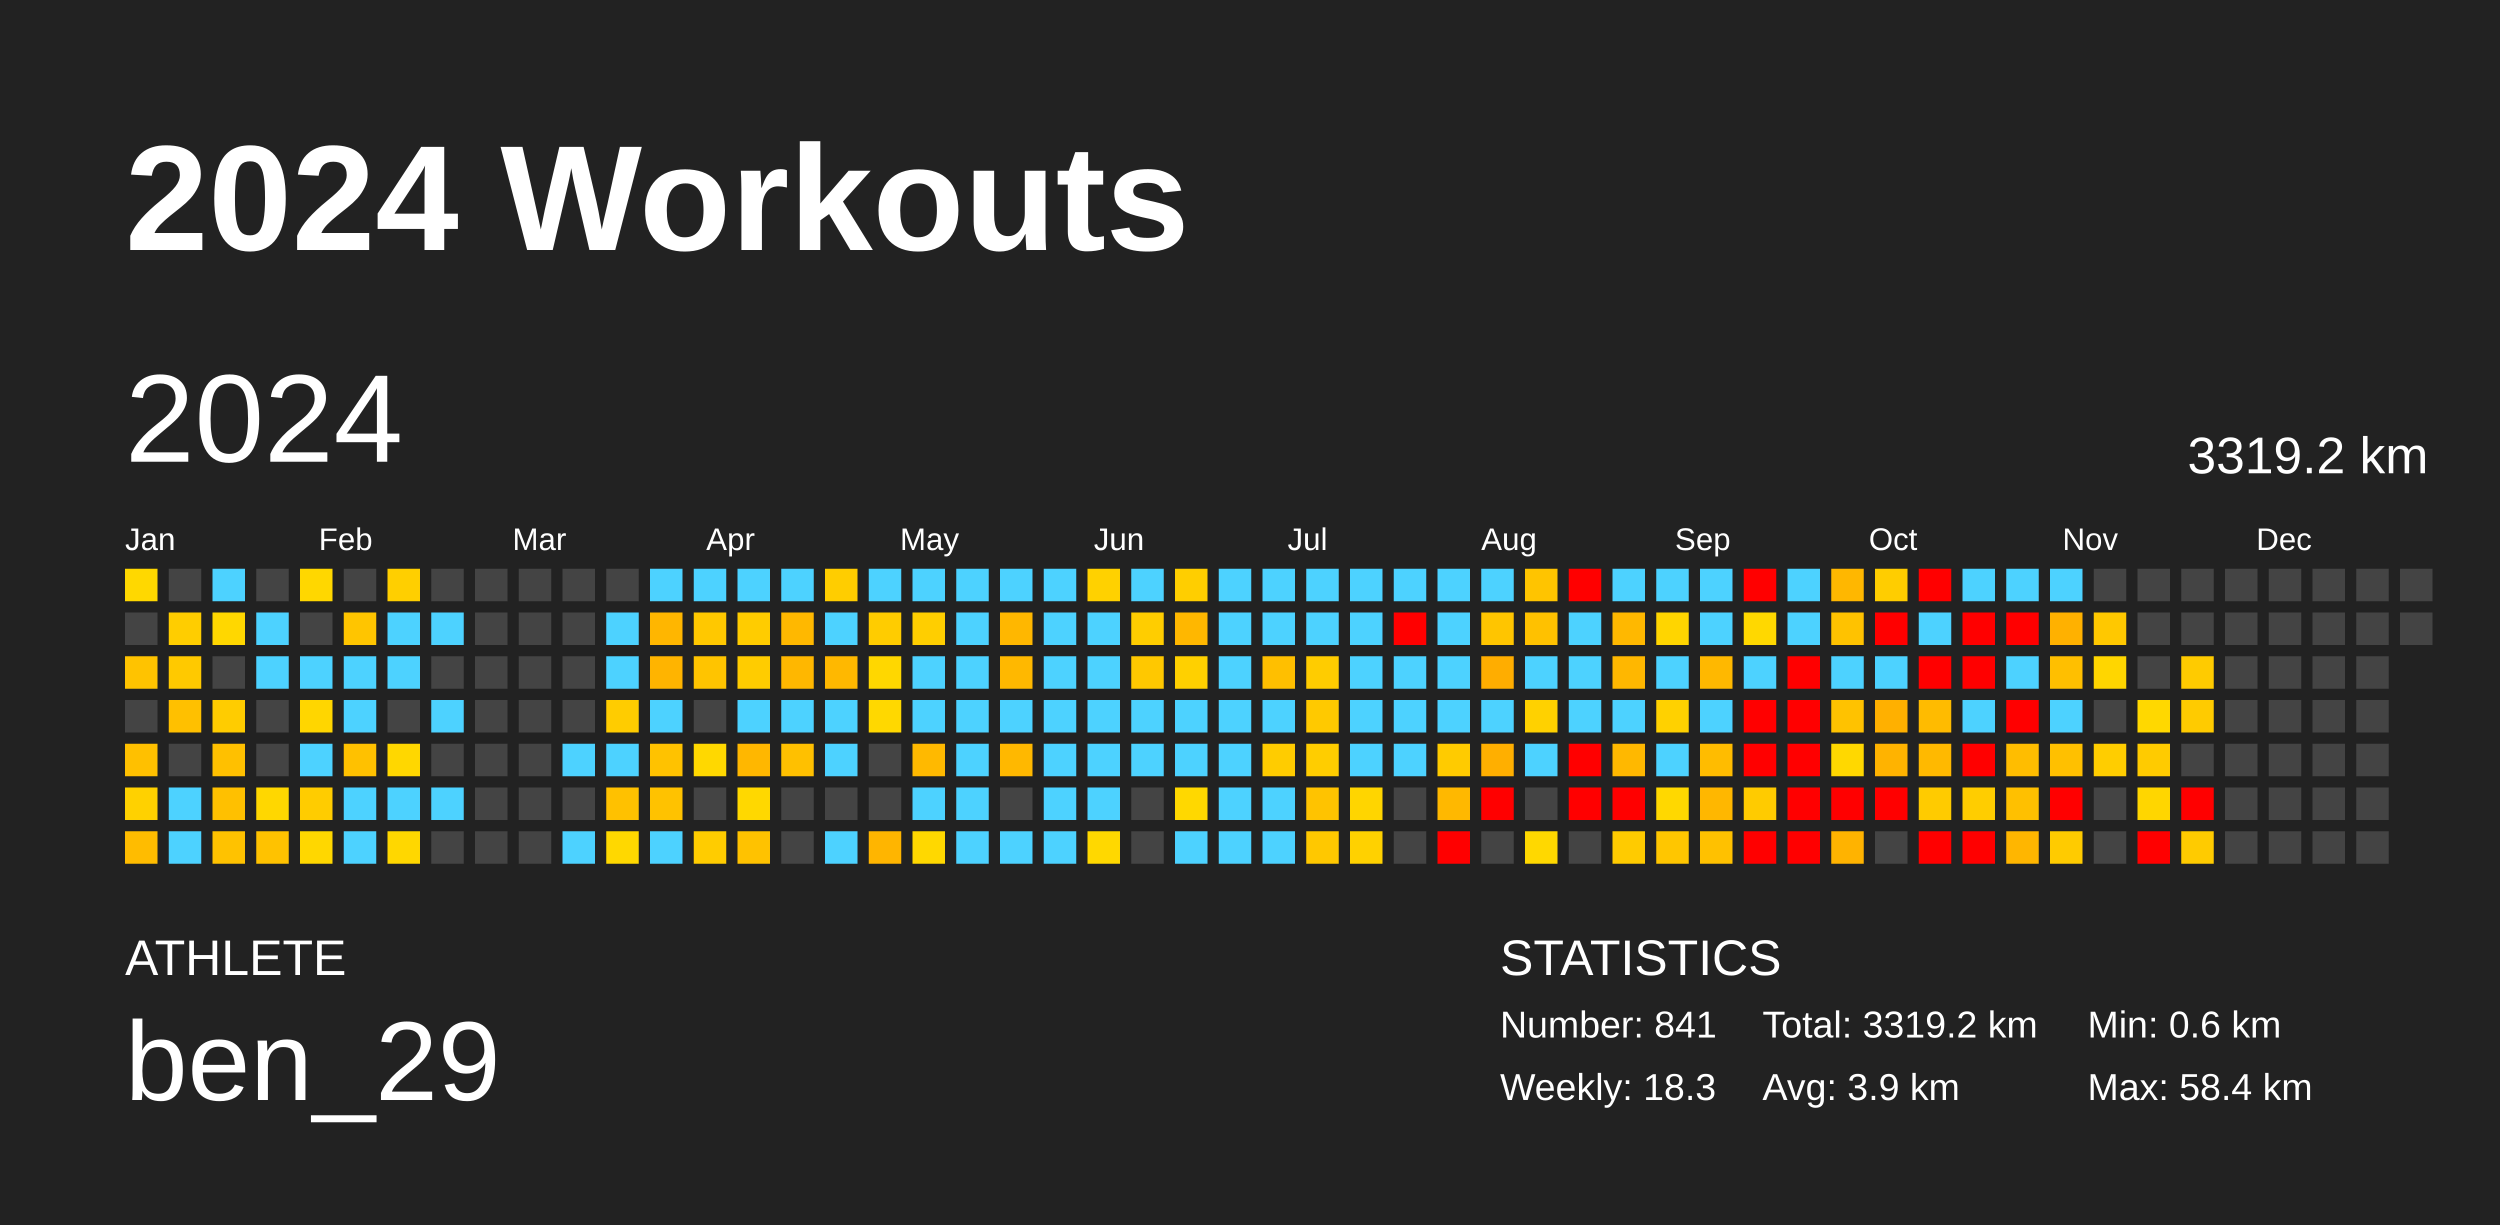
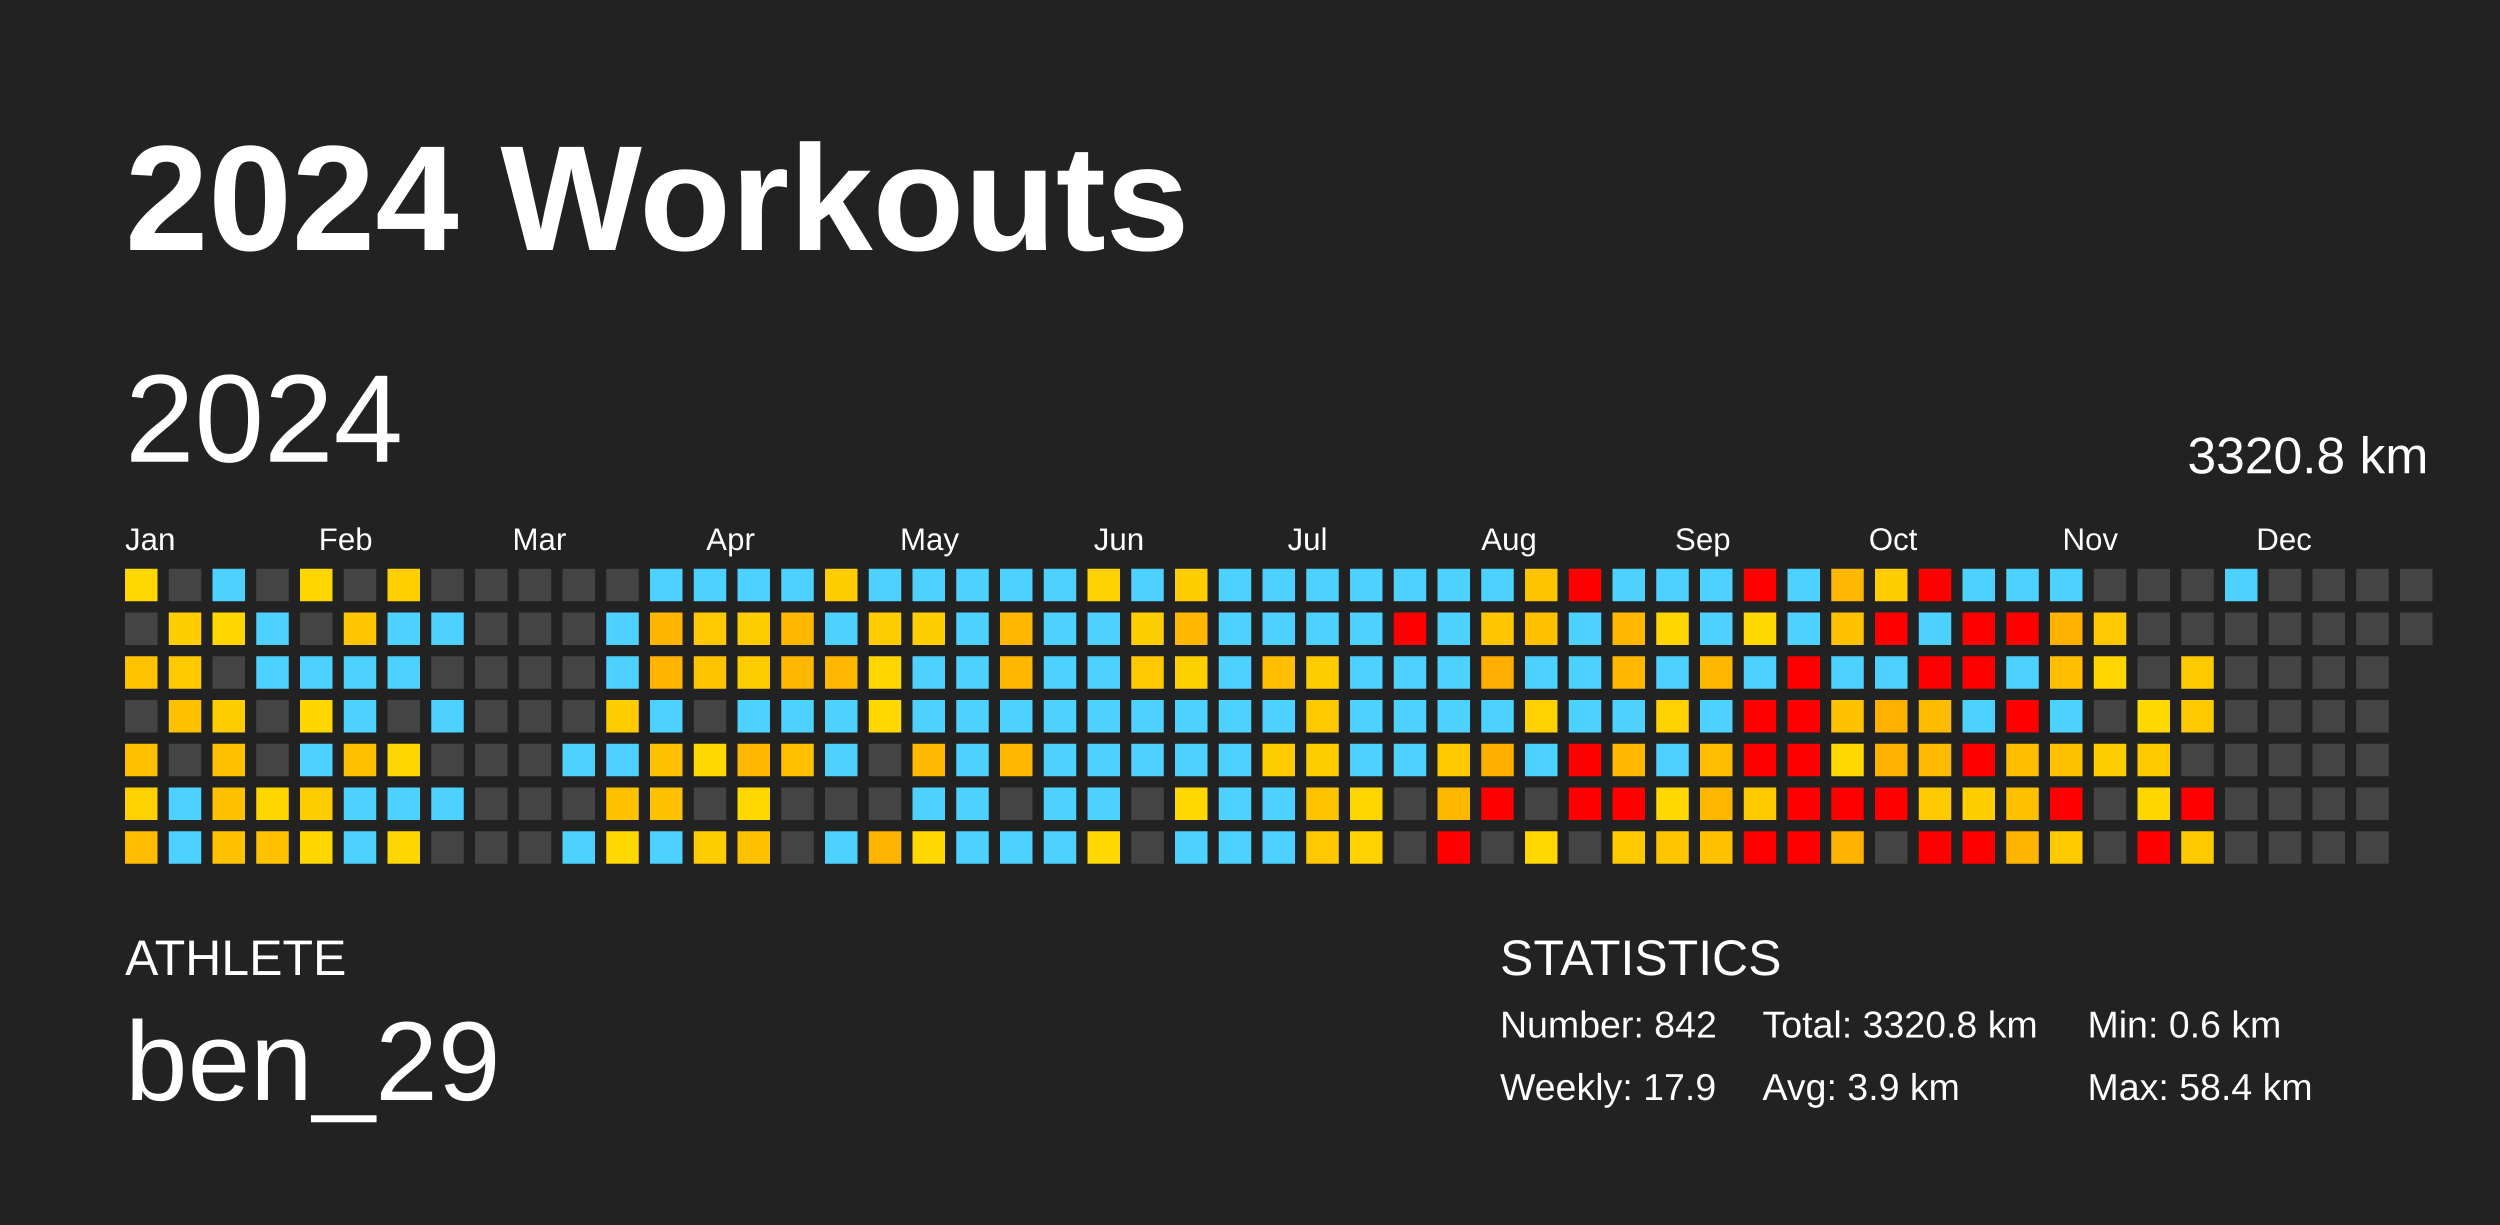
<svg xmlns="http://www.w3.org/2000/svg" baseProfile="full" height="98mm" version="1.1" viewBox="0,0,200,98" width="200mm">
  <defs />
  <rect fill="#222222" height="98" width="200" x="0" y="0" />
  <text fill="#FFFFFF" style="font-size:12px; font-family:Arial; font-weight:bold;" x="10" y="20">2024 Workouts</text>
  <text fill="#FFFFFF" style="font-size:4px; font-family:Arial" x="10" y="78">ATHLETE</text>
  <text fill="#FFFFFF" style="font-size:9px; font-family:Arial" x="10" y="88">ben_29</text>
  <text fill="#FFFFFF" style="font-size:4px; font-family:Arial" x="120" y="78">STATISTICS</text>
-   <text fill="#FFFFFF" style="font-size:3px; font-family:Arial" x="120" y="83">Number: 841</text>
-   <text fill="#FFFFFF" style="font-size:3px; font-family:Arial" x="120" y="88">Weekly: 18.3</text>
-   <text fill="#FFFFFF" style="font-size:3px; font-family:Arial" x="141" y="83">Total: 3319.2 km</text>
+   <text fill="#FFFFFF" style="font-size:3px; font-family:Arial" x="120" y="83">Number: 842</text>
+   <text fill="#FFFFFF" style="font-size:3px; font-family:Arial" x="120" y="88">Weekly: 17.9</text>
+   <text fill="#FFFFFF" style="font-size:3px; font-family:Arial" x="141" y="83">Total: 3320.8 km</text>
  <text fill="#FFFFFF" style="font-size:3px; font-family:Arial" x="141" y="88">Avg: 3.9 km</text>
  <text fill="#FFFFFF" style="font-size:3px; font-family:Arial" x="167" y="83">Min: 0.6 km</text>
  <text fill="#FFFFFF" style="font-size:3px; font-family:Arial" x="167" y="88">Max: 58.4 km</text>
  <text dominant-baseline="hanging" fill="#FFFFFF" style="font-size:10.0px; font-family:Arial;" x="10" y="30">2024</text>
-   <text dominant-baseline="hanging" fill="#FFFFFF" style="font-size:4.125px; font-family:Arial;" x="175" y="35">3319.2 km</text>
+   <text dominant-baseline="hanging" fill="#FFFFFF" style="font-size:4.125px; font-family:Arial;" x="175" y="35">3320.8 km</text>
  <text fill="#FFFFFF" style="font-size:2.5px; font-family:Arial" x="10.0" y="44">Jan</text>
  <text fill="#FFFFFF" style="font-size:2.5px; font-family:Arial" x="25.5" y="44">Feb</text>
  <text fill="#FFFFFF" style="font-size:2.5px; font-family:Arial" x="41.0" y="44">Mar</text>
  <text fill="#FFFFFF" style="font-size:2.5px; font-family:Arial" x="56.5" y="44">Apr</text>
  <text fill="#FFFFFF" style="font-size:2.5px; font-family:Arial" x="72.0" y="44">May</text>
  <text fill="#FFFFFF" style="font-size:2.5px; font-family:Arial" x="87.5" y="44">Jun</text>
  <text fill="#FFFFFF" style="font-size:2.5px; font-family:Arial" x="103.0" y="44">Jul</text>
  <text fill="#FFFFFF" style="font-size:2.5px; font-family:Arial" x="118.5" y="44">Aug</text>
  <text fill="#FFFFFF" style="font-size:2.5px; font-family:Arial" x="134.0" y="44">Sep</text>
  <text fill="#FFFFFF" style="font-size:2.5px; font-family:Arial" x="149.5" y="44">Oct</text>
  <text fill="#FFFFFF" style="font-size:2.5px; font-family:Arial" x="165.0" y="44">Nov</text>
  <text fill="#FFFFFF" style="font-size:2.5px; font-family:Arial" x="180.5" y="44">Dec</text>
  <rect fill="#ffd800" height="2.6" width="2.6" x="10.0" y="45.5" />
  <rect fill="#444444" height="2.6" width="2.6" x="10.0" y="49.0" />
  <rect fill="#ffc300" height="2.6" width="2.6" x="10.0" y="52.5" />
  <rect fill="#444444" height="2.6" width="2.6" x="10.0" y="56.0" />
  <rect fill="#ffc000" height="2.6" width="2.6" x="10.0" y="59.5" />
  <rect fill="#ffd100" height="2.6" width="2.6" x="10.0" y="63.0" />
  <rect fill="#ffbc00" height="2.6" width="2.6" x="10.0" y="66.5" />
  <rect fill="#444444" height="2.6" width="2.6" x="13.5" y="45.5" />
  <rect fill="#ffcd00" height="2.6" width="2.6" x="13.5" y="49.0" />
  <rect fill="#ffc900" height="2.6" width="2.6" x="13.5" y="52.5" />
  <rect fill="#ffc000" height="2.6" width="2.6" x="13.5" y="56.0" />
  <rect fill="#444444" height="2.6" width="2.6" x="13.5" y="59.5" />
  <rect fill="#4dd2ff" height="2.6" width="2.6" x="13.5" y="63.0" />
  <rect fill="#4dd2ff" height="2.6" width="2.6" x="13.5" y="66.5" />
  <rect fill="#4dd2ff" height="2.6" width="2.6" x="17.0" y="45.5" />
  <rect fill="#ffd700" height="2.6" width="2.6" x="17.0" y="49.0" />
  <rect fill="#444444" height="2.6" width="2.6" x="17.0" y="52.5" />
  <rect fill="#ffcc00" height="2.6" width="2.6" x="17.0" y="56.0" />
  <rect fill="#ffc000" height="2.6" width="2.6" x="17.0" y="59.5" />
  <rect fill="#ffc000" height="2.6" width="2.6" x="17.0" y="63.0" />
  <rect fill="#ffc200" height="2.6" width="2.6" x="17.0" y="66.5" />
  <rect fill="#444444" height="2.6" width="2.6" x="20.5" y="45.5" />
  <rect fill="#4dd2ff" height="2.6" width="2.6" x="20.5" y="49.0" />
  <rect fill="#4dd2ff" height="2.6" width="2.6" x="20.5" y="52.5" />
  <rect fill="#444444" height="2.6" width="2.6" x="20.5" y="56.0" />
  <rect fill="#444444" height="2.6" width="2.6" x="20.5" y="59.5" />
  <rect fill="#ffd700" height="2.6" width="2.6" x="20.5" y="63.0" />
  <rect fill="#ffc200" height="2.6" width="2.6" x="20.5" y="66.5" />
  <rect fill="#ffd700" height="2.6" width="2.6" x="24.0" y="45.5" />
  <rect fill="#444444" height="2.6" width="2.6" x="24.0" y="49.0" />
  <rect fill="#4dd2ff" height="2.6" width="2.6" x="24.0" y="52.5" />
  <rect fill="#ffd600" height="2.6" width="2.6" x="24.0" y="56.0" />
  <rect fill="#4dd2ff" height="2.6" width="2.6" x="24.0" y="59.5" />
  <rect fill="#ffcc00" height="2.6" width="2.6" x="24.0" y="63.0" />
  <rect fill="#ffd700" height="2.6" width="2.6" x="24.0" y="66.5" />
  <rect fill="#444444" height="2.6" width="2.6" x="27.5" y="45.5" />
  <rect fill="#ffc500" height="2.6" width="2.6" x="27.5" y="49.0" />
  <rect fill="#4dd2ff" height="2.6" width="2.6" x="27.5" y="52.5" />
  <rect fill="#4dd2ff" height="2.6" width="2.6" x="27.5" y="56.0" />
  <rect fill="#ffc100" height="2.6" width="2.6" x="27.5" y="59.5" />
  <rect fill="#4dd2ff" height="2.6" width="2.6" x="27.5" y="63.0" />
  <rect fill="#4dd2ff" height="2.6" width="2.6" x="27.5" y="66.5" />
  <rect fill="#ffcf00" height="2.6" width="2.6" x="31.0" y="45.5" />
  <rect fill="#4dd2ff" height="2.6" width="2.6" x="31.0" y="49.0" />
  <rect fill="#4dd2ff" height="2.6" width="2.6" x="31.0" y="52.5" />
  <rect fill="#444444" height="2.6" width="2.6" x="31.0" y="56.0" />
  <rect fill="#ffd700" height="2.6" width="2.6" x="31.0" y="59.5" />
  <rect fill="#4dd2ff" height="2.6" width="2.6" x="31.0" y="63.0" />
  <rect fill="#ffd700" height="2.6" width="2.6" x="31.0" y="66.5" />
  <rect fill="#444444" height="2.6" width="2.6" x="34.5" y="45.5" />
  <rect fill="#4dd2ff" height="2.6" width="2.6" x="34.5" y="49.0" />
  <rect fill="#444444" height="2.6" width="2.6" x="34.5" y="52.5" />
  <rect fill="#4dd2ff" height="2.6" width="2.6" x="34.5" y="56.0" />
  <rect fill="#444444" height="2.6" width="2.6" x="34.5" y="59.5" />
  <rect fill="#4dd2ff" height="2.6" width="2.6" x="34.5" y="63.0" />
  <rect fill="#444444" height="2.6" width="2.6" x="34.5" y="66.5" />
  <rect fill="#444444" height="2.6" width="2.6" x="38.0" y="45.5" />
  <rect fill="#444444" height="2.6" width="2.6" x="38.0" y="49.0" />
  <rect fill="#444444" height="2.6" width="2.6" x="38.0" y="52.5" />
  <rect fill="#444444" height="2.6" width="2.6" x="38.0" y="56.0" />
  <rect fill="#444444" height="2.6" width="2.6" x="38.0" y="59.5" />
  <rect fill="#444444" height="2.6" width="2.6" x="38.0" y="63.0" />
  <rect fill="#444444" height="2.6" width="2.6" x="38.0" y="66.5" />
  <rect fill="#444444" height="2.6" width="2.6" x="41.5" y="45.5" />
  <rect fill="#444444" height="2.6" width="2.6" x="41.5" y="49.0" />
  <rect fill="#444444" height="2.6" width="2.6" x="41.5" y="52.5" />
  <rect fill="#444444" height="2.6" width="2.6" x="41.5" y="56.0" />
  <rect fill="#444444" height="2.6" width="2.6" x="41.5" y="59.5" />
  <rect fill="#444444" height="2.6" width="2.6" x="41.5" y="63.0" />
  <rect fill="#444444" height="2.6" width="2.6" x="41.5" y="66.5" />
  <rect fill="#444444" height="2.6" width="2.6" x="45.0" y="45.5" />
  <rect fill="#444444" height="2.6" width="2.6" x="45.0" y="49.0" />
  <rect fill="#444444" height="2.6" width="2.6" x="45.0" y="52.5" />
  <rect fill="#444444" height="2.6" width="2.6" x="45.0" y="56.0" />
  <rect fill="#4dd2ff" height="2.6" width="2.6" x="45.0" y="59.5" />
  <rect fill="#444444" height="2.6" width="2.6" x="45.0" y="63.0" />
  <rect fill="#4dd2ff" height="2.6" width="2.6" x="45.0" y="66.5" />
  <rect fill="#444444" height="2.6" width="2.6" x="48.5" y="45.5" />
  <rect fill="#4dd2ff" height="2.6" width="2.6" x="48.5" y="49.0" />
  <rect fill="#4dd2ff" height="2.6" width="2.6" x="48.5" y="52.5" />
  <rect fill="#ffcc00" height="2.6" width="2.6" x="48.5" y="56.0" />
  <rect fill="#4dd2ff" height="2.6" width="2.6" x="48.5" y="59.5" />
  <rect fill="#ffc100" height="2.6" width="2.6" x="48.5" y="63.0" />
  <rect fill="#ffd800" height="2.6" width="2.6" x="48.5" y="66.5" />
  <rect fill="#4dd2ff" height="2.6" width="2.6" x="52.0" y="45.5" />
  <rect fill="#ffb600" height="2.6" width="2.6" x="52.0" y="49.0" />
  <rect fill="#ffb400" height="2.6" width="2.6" x="52.0" y="52.5" />
  <rect fill="#4dd2ff" height="2.6" width="2.6" x="52.0" y="56.0" />
  <rect fill="#ffc200" height="2.6" width="2.6" x="52.0" y="59.5" />
  <rect fill="#ffc200" height="2.6" width="2.6" x="52.0" y="63.0" />
  <rect fill="#4dd2ff" height="2.6" width="2.6" x="52.0" y="66.5" />
  <rect fill="#4dd2ff" height="2.6" width="2.6" x="55.5" y="45.5" />
  <rect fill="#ffc800" height="2.6" width="2.6" x="55.5" y="49.0" />
  <rect fill="#ffc400" height="2.6" width="2.6" x="55.5" y="52.5" />
  <rect fill="#444444" height="2.6" width="2.6" x="55.5" y="56.0" />
  <rect fill="#ffd800" height="2.6" width="2.6" x="55.5" y="59.5" />
  <rect fill="#444444" height="2.6" width="2.6" x="55.5" y="63.0" />
  <rect fill="#ffcc00" height="2.6" width="2.6" x="55.5" y="66.5" />
  <rect fill="#4dd2ff" height="2.6" width="2.6" x="59.0" y="45.5" />
  <rect fill="#ffcc00" height="2.6" width="2.6" x="59.0" y="49.0" />
  <rect fill="#ffcc00" height="2.6" width="2.6" x="59.0" y="52.5" />
  <rect fill="#4dd2ff" height="2.6" width="2.6" x="59.0" y="56.0" />
  <rect fill="#ffb700" height="2.6" width="2.6" x="59.0" y="59.5" />
  <rect fill="#ffd800" height="2.6" width="2.6" x="59.0" y="63.0" />
  <rect fill="#ffc200" height="2.6" width="2.6" x="59.0" y="66.5" />
  <rect fill="#4dd2ff" height="2.6" width="2.6" x="62.5" y="45.5" />
  <rect fill="#ffb800" height="2.6" width="2.6" x="62.5" y="49.0" />
  <rect fill="#ffb700" height="2.6" width="2.6" x="62.5" y="52.5" />
  <rect fill="#4dd2ff" height="2.6" width="2.6" x="62.5" y="56.0" />
  <rect fill="#ffc000" height="2.6" width="2.6" x="62.5" y="59.5" />
  <rect fill="#444444" height="2.6" width="2.6" x="62.5" y="63.0" />
  <rect fill="#444444" height="2.6" width="2.6" x="62.5" y="66.5" />
  <rect fill="#ffcd00" height="2.6" width="2.6" x="66.0" y="45.5" />
  <rect fill="#4dd2ff" height="2.6" width="2.6" x="66.0" y="49.0" />
  <rect fill="#ffb800" height="2.6" width="2.6" x="66.0" y="52.5" />
  <rect fill="#4dd2ff" height="2.6" width="2.6" x="66.0" y="56.0" />
  <rect fill="#4dd2ff" height="2.6" width="2.6" x="66.0" y="59.5" />
  <rect fill="#444444" height="2.6" width="2.6" x="66.0" y="63.0" />
  <rect fill="#4dd2ff" height="2.6" width="2.6" x="66.0" y="66.5" />
  <rect fill="#4dd2ff" height="2.6" width="2.6" x="69.5" y="45.5" />
  <rect fill="#ffcc00" height="2.6" width="2.6" x="69.5" y="49.0" />
  <rect fill="#ffd700" height="2.6" width="2.6" x="69.5" y="52.5" />
  <rect fill="#ffd800" height="2.6" width="2.6" x="69.5" y="56.0" />
  <rect fill="#444444" height="2.6" width="2.6" x="69.5" y="59.5" />
  <rect fill="#444444" height="2.6" width="2.6" x="69.5" y="63.0" />
  <rect fill="#ffb500" height="2.6" width="2.6" x="69.5" y="66.5" />
  <rect fill="#4dd2ff" height="2.6" width="2.6" x="73.0" y="45.5" />
  <rect fill="#ffce00" height="2.6" width="2.6" x="73.0" y="49.0" />
  <rect fill="#4dd2ff" height="2.6" width="2.6" x="73.0" y="52.5" />
  <rect fill="#4dd2ff" height="2.6" width="2.6" x="73.0" y="56.0" />
  <rect fill="#ffb900" height="2.6" width="2.6" x="73.0" y="59.5" />
  <rect fill="#4dd2ff" height="2.6" width="2.6" x="73.0" y="63.0" />
  <rect fill="#ffd800" height="2.6" width="2.6" x="73.0" y="66.5" />
  <rect fill="#4dd2ff" height="2.6" width="2.6" x="76.5" y="45.5" />
  <rect fill="#4dd2ff" height="2.6" width="2.6" x="76.5" y="49.0" />
  <rect fill="#4dd2ff" height="2.6" width="2.6" x="76.5" y="52.5" />
  <rect fill="#4dd2ff" height="2.6" width="2.6" x="76.5" y="56.0" />
  <rect fill="#4dd2ff" height="2.6" width="2.6" x="76.5" y="59.5" />
  <rect fill="#4dd2ff" height="2.6" width="2.6" x="76.5" y="63.0" />
  <rect fill="#4dd2ff" height="2.6" width="2.6" x="76.5" y="66.5" />
  <rect fill="#4dd2ff" height="2.6" width="2.6" x="80.0" y="45.5" />
  <rect fill="#ffb700" height="2.6" width="2.6" x="80.0" y="49.0" />
  <rect fill="#ffb800" height="2.6" width="2.6" x="80.0" y="52.5" />
  <rect fill="#4dd2ff" height="2.6" width="2.6" x="80.0" y="56.0" />
  <rect fill="#ffb800" height="2.6" width="2.6" x="80.0" y="59.5" />
  <rect fill="#444444" height="2.6" width="2.6" x="80.0" y="63.0" />
  <rect fill="#4dd2ff" height="2.6" width="2.6" x="80.0" y="66.5" />
  <rect fill="#4dd2ff" height="2.6" width="2.6" x="83.5" y="45.5" />
  <rect fill="#4dd2ff" height="2.6" width="2.6" x="83.5" y="49.0" />
  <rect fill="#4dd2ff" height="2.6" width="2.6" x="83.5" y="52.5" />
  <rect fill="#4dd2ff" height="2.6" width="2.6" x="83.5" y="56.0" />
  <rect fill="#4dd2ff" height="2.6" width="2.6" x="83.5" y="59.5" />
  <rect fill="#4dd2ff" height="2.6" width="2.6" x="83.5" y="63.0" />
  <rect fill="#4dd2ff" height="2.6" width="2.6" x="83.5" y="66.5" />
  <rect fill="#ffd100" height="2.6" width="2.6" x="87.0" y="45.5" />
  <rect fill="#4dd2ff" height="2.6" width="2.6" x="87.0" y="49.0" />
  <rect fill="#4dd2ff" height="2.6" width="2.6" x="87.0" y="52.5" />
  <rect fill="#4dd2ff" height="2.6" width="2.6" x="87.0" y="56.0" />
  <rect fill="#4dd2ff" height="2.6" width="2.6" x="87.0" y="59.5" />
  <rect fill="#4dd2ff" height="2.6" width="2.6" x="87.0" y="63.0" />
  <rect fill="#ffd800" height="2.6" width="2.6" x="87.0" y="66.5" />
  <rect fill="#4dd2ff" height="2.6" width="2.6" x="90.5" y="45.5" />
  <rect fill="#ffcd00" height="2.6" width="2.6" x="90.5" y="49.0" />
  <rect fill="#ffc800" height="2.6" width="2.6" x="90.5" y="52.5" />
  <rect fill="#4dd2ff" height="2.6" width="2.6" x="90.5" y="56.0" />
  <rect fill="#4dd2ff" height="2.6" width="2.6" x="90.5" y="59.5" />
  <rect fill="#444444" height="2.6" width="2.6" x="90.5" y="63.0" />
  <rect fill="#444444" height="2.6" width="2.6" x="90.5" y="66.5" />
  <rect fill="#ffce00" height="2.6" width="2.6" x="94.0" y="45.5" />
  <rect fill="#ffb700" height="2.6" width="2.6" x="94.0" y="49.0" />
  <rect fill="#ffd000" height="2.6" width="2.6" x="94.0" y="52.5" />
  <rect fill="#4dd2ff" height="2.6" width="2.6" x="94.0" y="56.0" />
  <rect fill="#4dd2ff" height="2.6" width="2.6" x="94.0" y="59.5" />
  <rect fill="#ffd800" height="2.6" width="2.6" x="94.0" y="63.0" />
  <rect fill="#4dd2ff" height="2.6" width="2.6" x="94.0" y="66.5" />
  <rect fill="#4dd2ff" height="2.6" width="2.6" x="97.5" y="45.5" />
  <rect fill="#4dd2ff" height="2.6" width="2.6" x="97.5" y="49.0" />
  <rect fill="#4dd2ff" height="2.6" width="2.6" x="97.5" y="52.5" />
  <rect fill="#4dd2ff" height="2.6" width="2.6" x="97.5" y="56.0" />
  <rect fill="#4dd2ff" height="2.6" width="2.6" x="97.5" y="59.5" />
  <rect fill="#4dd2ff" height="2.6" width="2.6" x="97.5" y="63.0" />
  <rect fill="#4dd2ff" height="2.6" width="2.6" x="97.5" y="66.5" />
  <rect fill="#4dd2ff" height="2.6" width="2.6" x="101.0" y="45.5" />
  <rect fill="#4dd2ff" height="2.6" width="2.6" x="101.0" y="49.0" />
  <rect fill="#ffbf00" height="2.6" width="2.6" x="101.0" y="52.5" />
  <rect fill="#4dd2ff" height="2.6" width="2.6" x="101.0" y="56.0" />
  <rect fill="#ffcc00" height="2.6" width="2.6" x="101.0" y="59.5" />
  <rect fill="#4dd2ff" height="2.6" width="2.6" x="101.0" y="63.0" />
  <rect fill="#4dd2ff" height="2.6" width="2.6" x="101.0" y="66.5" />
  <rect fill="#4dd2ff" height="2.6" width="2.6" x="104.5" y="45.5" />
  <rect fill="#4dd2ff" height="2.6" width="2.6" x="104.5" y="49.0" />
  <rect fill="#ffcc00" height="2.6" width="2.6" x="104.5" y="52.5" />
  <rect fill="#ffc900" height="2.6" width="2.6" x="104.5" y="56.0" />
  <rect fill="#ffcd00" height="2.6" width="2.6" x="104.5" y="59.5" />
  <rect fill="#ffc300" height="2.6" width="2.6" x="104.5" y="63.0" />
  <rect fill="#ffc800" height="2.6" width="2.6" x="104.5" y="66.5" />
  <rect fill="#4dd2ff" height="2.6" width="2.6" x="108.0" y="45.5" />
  <rect fill="#4dd2ff" height="2.6" width="2.6" x="108.0" y="49.0" />
  <rect fill="#4dd2ff" height="2.6" width="2.6" x="108.0" y="52.5" />
  <rect fill="#4dd2ff" height="2.6" width="2.6" x="108.0" y="56.0" />
  <rect fill="#4dd2ff" height="2.6" width="2.6" x="108.0" y="59.5" />
  <rect fill="#ffd500" height="2.6" width="2.6" x="108.0" y="63.0" />
  <rect fill="#ffd100" height="2.6" width="2.6" x="108.0" y="66.5" />
  <rect fill="#4dd2ff" height="2.6" width="2.6" x="111.5" y="45.5" />
  <rect fill="red" height="2.6" width="2.6" x="111.5" y="49.0" />
  <rect fill="#4dd2ff" height="2.6" width="2.6" x="111.5" y="52.5" />
  <rect fill="#4dd2ff" height="2.6" width="2.6" x="111.5" y="56.0" />
  <rect fill="#4dd2ff" height="2.6" width="2.6" x="111.5" y="59.5" />
  <rect fill="#444444" height="2.6" width="2.6" x="111.5" y="63.0" />
  <rect fill="#444444" height="2.6" width="2.6" x="111.5" y="66.5" />
  <rect fill="#4dd2ff" height="2.6" width="2.6" x="115.0" y="45.5" />
  <rect fill="#4dd2ff" height="2.6" width="2.6" x="115.0" y="49.0" />
  <rect fill="#4dd2ff" height="2.6" width="2.6" x="115.0" y="52.5" />
  <rect fill="#4dd2ff" height="2.6" width="2.6" x="115.0" y="56.0" />
  <rect fill="#ffcb00" height="2.6" width="2.6" x="115.0" y="59.5" />
  <rect fill="#ffb800" height="2.6" width="2.6" x="115.0" y="63.0" />
  <rect fill="red" height="2.6" width="2.6" x="115.0" y="66.5" />
  <rect fill="#4dd2ff" height="2.6" width="2.6" x="118.5" y="45.5" />
  <rect fill="#ffc500" height="2.6" width="2.6" x="118.5" y="49.0" />
  <rect fill="#ffad00" height="2.6" width="2.6" x="118.5" y="52.5" />
  <rect fill="#4dd2ff" height="2.6" width="2.6" x="118.5" y="56.0" />
  <rect fill="#ffaf00" height="2.6" width="2.6" x="118.5" y="59.5" />
  <rect fill="red" height="2.6" width="2.6" x="118.5" y="63.0" />
  <rect fill="#444444" height="2.6" width="2.6" x="118.5" y="66.5" />
  <rect fill="#ffc400" height="2.6" width="2.6" x="122.0" y="45.5" />
  <rect fill="#ffc100" height="2.6" width="2.6" x="122.0" y="49.0" />
  <rect fill="#4dd2ff" height="2.6" width="2.6" x="122.0" y="52.5" />
  <rect fill="#ffd100" height="2.6" width="2.6" x="122.0" y="56.0" />
  <rect fill="#4dd2ff" height="2.6" width="2.6" x="122.0" y="59.5" />
  <rect fill="#444444" height="2.6" width="2.6" x="122.0" y="63.0" />
  <rect fill="#ffd800" height="2.6" width="2.6" x="122.0" y="66.5" />
  <rect fill="red" height="2.6" width="2.6" x="125.5" y="45.5" />
  <rect fill="#4dd2ff" height="2.6" width="2.6" x="125.5" y="49.0" />
  <rect fill="#4dd2ff" height="2.6" width="2.6" x="125.5" y="52.5" />
  <rect fill="#4dd2ff" height="2.6" width="2.6" x="125.5" y="56.0" />
  <rect fill="red" height="2.6" width="2.6" x="125.5" y="59.5" />
  <rect fill="red" height="2.6" width="2.6" x="125.5" y="63.0" />
  <rect fill="#444444" height="2.6" width="2.6" x="125.5" y="66.5" />
  <rect fill="#4dd2ff" height="2.6" width="2.6" x="129.0" y="45.5" />
  <rect fill="#ffb800" height="2.6" width="2.6" x="129.0" y="49.0" />
  <rect fill="#ffb700" height="2.6" width="2.6" x="129.0" y="52.5" />
  <rect fill="#4dd2ff" height="2.6" width="2.6" x="129.0" y="56.0" />
  <rect fill="#ffb800" height="2.6" width="2.6" x="129.0" y="59.5" />
  <rect fill="red" height="2.6" width="2.6" x="129.0" y="63.0" />
  <rect fill="#ffcb00" height="2.6" width="2.6" x="129.0" y="66.5" />
  <rect fill="#4dd2ff" height="2.6" width="2.6" x="132.5" y="45.5" />
  <rect fill="#ffd500" height="2.6" width="2.6" x="132.5" y="49.0" />
  <rect fill="#4dd2ff" height="2.6" width="2.6" x="132.5" y="52.5" />
  <rect fill="#ffd100" height="2.6" width="2.6" x="132.5" y="56.0" />
  <rect fill="#4dd2ff" height="2.6" width="2.6" x="132.5" y="59.5" />
  <rect fill="#ffd800" height="2.6" width="2.6" x="132.5" y="63.0" />
  <rect fill="#ffc600" height="2.6" width="2.6" x="132.5" y="66.5" />
  <rect fill="#4dd2ff" height="2.6" width="2.6" x="136.0" y="45.5" />
  <rect fill="#4dd2ff" height="2.6" width="2.6" x="136.0" y="49.0" />
  <rect fill="#ffb800" height="2.6" width="2.6" x="136.0" y="52.5" />
  <rect fill="#4dd2ff" height="2.6" width="2.6" x="136.0" y="56.0" />
  <rect fill="#ffbc00" height="2.6" width="2.6" x="136.0" y="59.5" />
  <rect fill="#ffb700" height="2.6" width="2.6" x="136.0" y="63.0" />
  <rect fill="#ffc100" height="2.6" width="2.6" x="136.0" y="66.5" />
  <rect fill="red" height="2.6" width="2.6" x="139.5" y="45.5" />
  <rect fill="#ffd800" height="2.6" width="2.6" x="139.5" y="49.0" />
  <rect fill="#4dd2ff" height="2.6" width="2.6" x="139.5" y="52.5" />
  <rect fill="red" height="2.6" width="2.6" x="139.5" y="56.0" />
  <rect fill="red" height="2.6" width="2.6" x="139.5" y="59.5" />
  <rect fill="#ffcb00" height="2.6" width="2.6" x="139.5" y="63.0" />
  <rect fill="red" height="2.6" width="2.6" x="139.5" y="66.5" />
  <rect fill="#4dd2ff" height="2.6" width="2.6" x="143.0" y="45.5" />
  <rect fill="#4dd2ff" height="2.6" width="2.6" x="143.0" y="49.0" />
  <rect fill="red" height="2.6" width="2.6" x="143.0" y="52.5" />
  <rect fill="red" height="2.6" width="2.6" x="143.0" y="56.0" />
  <rect fill="red" height="2.6" width="2.6" x="143.0" y="59.5" />
  <rect fill="red" height="2.6" width="2.6" x="143.0" y="63.0" />
  <rect fill="red" height="2.6" width="2.6" x="143.0" y="66.5" />
  <rect fill="#ffb700" height="2.6" width="2.6" x="146.5" y="45.5" />
  <rect fill="#ffc200" height="2.6" width="2.6" x="146.5" y="49.0" />
  <rect fill="#4dd2ff" height="2.6" width="2.6" x="146.5" y="52.5" />
  <rect fill="#ffc200" height="2.6" width="2.6" x="146.5" y="56.0" />
  <rect fill="#ffd800" height="2.6" width="2.6" x="146.5" y="59.5" />
  <rect fill="red" height="2.6" width="2.6" x="146.5" y="63.0" />
  <rect fill="#ffb300" height="2.6" width="2.6" x="146.5" y="66.5" />
  <rect fill="#ffcd00" height="2.6" width="2.6" x="150.0" y="45.5" />
  <rect fill="red" height="2.6" width="2.6" x="150.0" y="49.0" />
  <rect fill="#4dd2ff" height="2.6" width="2.6" x="150.0" y="52.5" />
  <rect fill="#ffb000" height="2.6" width="2.6" x="150.0" y="56.0" />
  <rect fill="#ffb300" height="2.6" width="2.6" x="150.0" y="59.5" />
  <rect fill="red" height="2.6" width="2.6" x="150.0" y="63.0" />
  <rect fill="#444444" height="2.6" width="2.6" x="150.0" y="66.5" />
  <rect fill="red" height="2.6" width="2.6" x="153.5" y="45.5" />
  <rect fill="#4dd2ff" height="2.6" width="2.6" x="153.5" y="49.0" />
  <rect fill="red" height="2.6" width="2.6" x="153.5" y="52.5" />
  <rect fill="#ffbb00" height="2.6" width="2.6" x="153.5" y="56.0" />
  <rect fill="#ffb900" height="2.6" width="2.6" x="153.5" y="59.5" />
  <rect fill="#ffcb00" height="2.6" width="2.6" x="153.5" y="63.0" />
  <rect fill="red" height="2.6" width="2.6" x="153.5" y="66.5" />
  <rect fill="#4dd2ff" height="2.6" width="2.6" x="157.0" y="45.5" />
  <rect fill="red" height="2.6" width="2.6" x="157.0" y="49.0" />
  <rect fill="red" height="2.6" width="2.6" x="157.0" y="52.5" />
  <rect fill="#4dd2ff" height="2.6" width="2.6" x="157.0" y="56.0" />
  <rect fill="red" height="2.6" width="2.6" x="157.0" y="59.5" />
  <rect fill="#ffcd00" height="2.6" width="2.6" x="157.0" y="63.0" />
  <rect fill="red" height="2.6" width="2.6" x="157.0" y="66.5" />
  <rect fill="#4dd2ff" height="2.6" width="2.6" x="160.5" y="45.5" />
  <rect fill="red" height="2.6" width="2.6" x="160.5" y="49.0" />
  <rect fill="#4dd2ff" height="2.6" width="2.6" x="160.5" y="52.5" />
  <rect fill="red" height="2.6" width="2.6" x="160.5" y="56.0" />
  <rect fill="#ffbd00" height="2.6" width="2.6" x="160.5" y="59.5" />
  <rect fill="#ffc000" height="2.6" width="2.6" x="160.5" y="63.0" />
  <rect fill="#ffb600" height="2.6" width="2.6" x="160.5" y="66.5" />
  <rect fill="#4dd2ff" height="2.6" width="2.6" x="164.0" y="45.5" />
  <rect fill="#ffb100" height="2.6" width="2.6" x="164.0" y="49.0" />
  <rect fill="#ffbf00" height="2.6" width="2.6" x="164.0" y="52.5" />
  <rect fill="#4dd2ff" height="2.6" width="2.6" x="164.0" y="56.0" />
  <rect fill="#ffc000" height="2.6" width="2.6" x="164.0" y="59.5" />
  <rect fill="red" height="2.6" width="2.6" x="164.0" y="63.0" />
  <rect fill="#ffcb00" height="2.6" width="2.6" x="164.0" y="66.5" />
  <rect fill="#444444" height="2.6" width="2.6" x="167.5" y="45.5" />
  <rect fill="#ffc800" height="2.6" width="2.6" x="167.5" y="49.0" />
  <rect fill="#ffd600" height="2.6" width="2.6" x="167.5" y="52.5" />
  <rect fill="#444444" height="2.6" width="2.6" x="167.5" y="56.0" />
  <rect fill="#ffcd00" height="2.6" width="2.6" x="167.5" y="59.5" />
  <rect fill="#444444" height="2.6" width="2.6" x="167.5" y="63.0" />
  <rect fill="#444444" height="2.6" width="2.6" x="167.5" y="66.5" />
  <rect fill="#444444" height="2.6" width="2.6" x="171.0" y="45.5" />
  <rect fill="#444444" height="2.6" width="2.6" x="171.0" y="49.0" />
  <rect fill="#444444" height="2.6" width="2.6" x="171.0" y="52.5" />
  <rect fill="#ffd800" height="2.6" width="2.6" x="171.0" y="56.0" />
  <rect fill="#ffcb00" height="2.6" width="2.6" x="171.0" y="59.5" />
  <rect fill="#ffd600" height="2.6" width="2.6" x="171.0" y="63.0" />
  <rect fill="red" height="2.6" width="2.6" x="171.0" y="66.5" />
  <rect fill="#444444" height="2.6" width="2.6" x="174.5" y="45.5" />
  <rect fill="#444444" height="2.6" width="2.6" x="174.5" y="49.0" />
  <rect fill="#ffcb00" height="2.6" width="2.6" x="174.5" y="52.5" />
  <rect fill="#ffcb00" height="2.6" width="2.6" x="174.5" y="56.0" />
  <rect fill="#444444" height="2.6" width="2.6" x="174.5" y="59.5" />
  <rect fill="red" height="2.6" width="2.6" x="174.5" y="63.0" />
  <rect fill="#ffcb00" height="2.6" width="2.6" x="174.5" y="66.5" />
-   <rect fill="#444444" height="2.6" width="2.6" x="178.0" y="45.5" />
+   <rect fill="#4dd2ff" height="2.6" width="2.6" x="178.0" y="45.5" />
  <rect fill="#444444" height="2.6" width="2.6" x="178.0" y="49.0" />
  <rect fill="#444444" height="2.6" width="2.6" x="178.0" y="52.5" />
  <rect fill="#444444" height="2.6" width="2.6" x="178.0" y="56.0" />
  <rect fill="#444444" height="2.6" width="2.6" x="178.0" y="59.5" />
  <rect fill="#444444" height="2.6" width="2.6" x="178.0" y="63.0" />
  <rect fill="#444444" height="2.6" width="2.6" x="178.0" y="66.5" />
  <rect fill="#444444" height="2.6" width="2.6" x="181.5" y="45.5" />
  <rect fill="#444444" height="2.6" width="2.6" x="181.5" y="49.0" />
  <rect fill="#444444" height="2.6" width="2.6" x="181.5" y="52.5" />
  <rect fill="#444444" height="2.6" width="2.6" x="181.5" y="56.0" />
  <rect fill="#444444" height="2.6" width="2.6" x="181.5" y="59.5" />
  <rect fill="#444444" height="2.6" width="2.6" x="181.5" y="63.0" />
  <rect fill="#444444" height="2.6" width="2.6" x="181.5" y="66.5" />
  <rect fill="#444444" height="2.6" width="2.6" x="185.0" y="45.5" />
  <rect fill="#444444" height="2.6" width="2.6" x="185.0" y="49.0" />
  <rect fill="#444444" height="2.6" width="2.6" x="185.0" y="52.5" />
  <rect fill="#444444" height="2.6" width="2.6" x="185.0" y="56.0" />
  <rect fill="#444444" height="2.6" width="2.6" x="185.0" y="59.5" />
  <rect fill="#444444" height="2.6" width="2.6" x="185.0" y="63.0" />
  <rect fill="#444444" height="2.6" width="2.6" x="185.0" y="66.5" />
  <rect fill="#444444" height="2.6" width="2.6" x="188.5" y="45.5" />
  <rect fill="#444444" height="2.6" width="2.6" x="188.5" y="49.0" />
  <rect fill="#444444" height="2.6" width="2.6" x="188.5" y="52.5" />
  <rect fill="#444444" height="2.6" width="2.6" x="188.5" y="56.0" />
  <rect fill="#444444" height="2.6" width="2.6" x="188.5" y="59.5" />
  <rect fill="#444444" height="2.6" width="2.6" x="188.5" y="63.0" />
  <rect fill="#444444" height="2.6" width="2.6" x="188.5" y="66.5" />
  <rect fill="#444444" height="2.6" width="2.6" x="192.0" y="45.5" />
  <rect fill="#444444" height="2.6" width="2.6" x="192.0" y="49.0" />
</svg>
